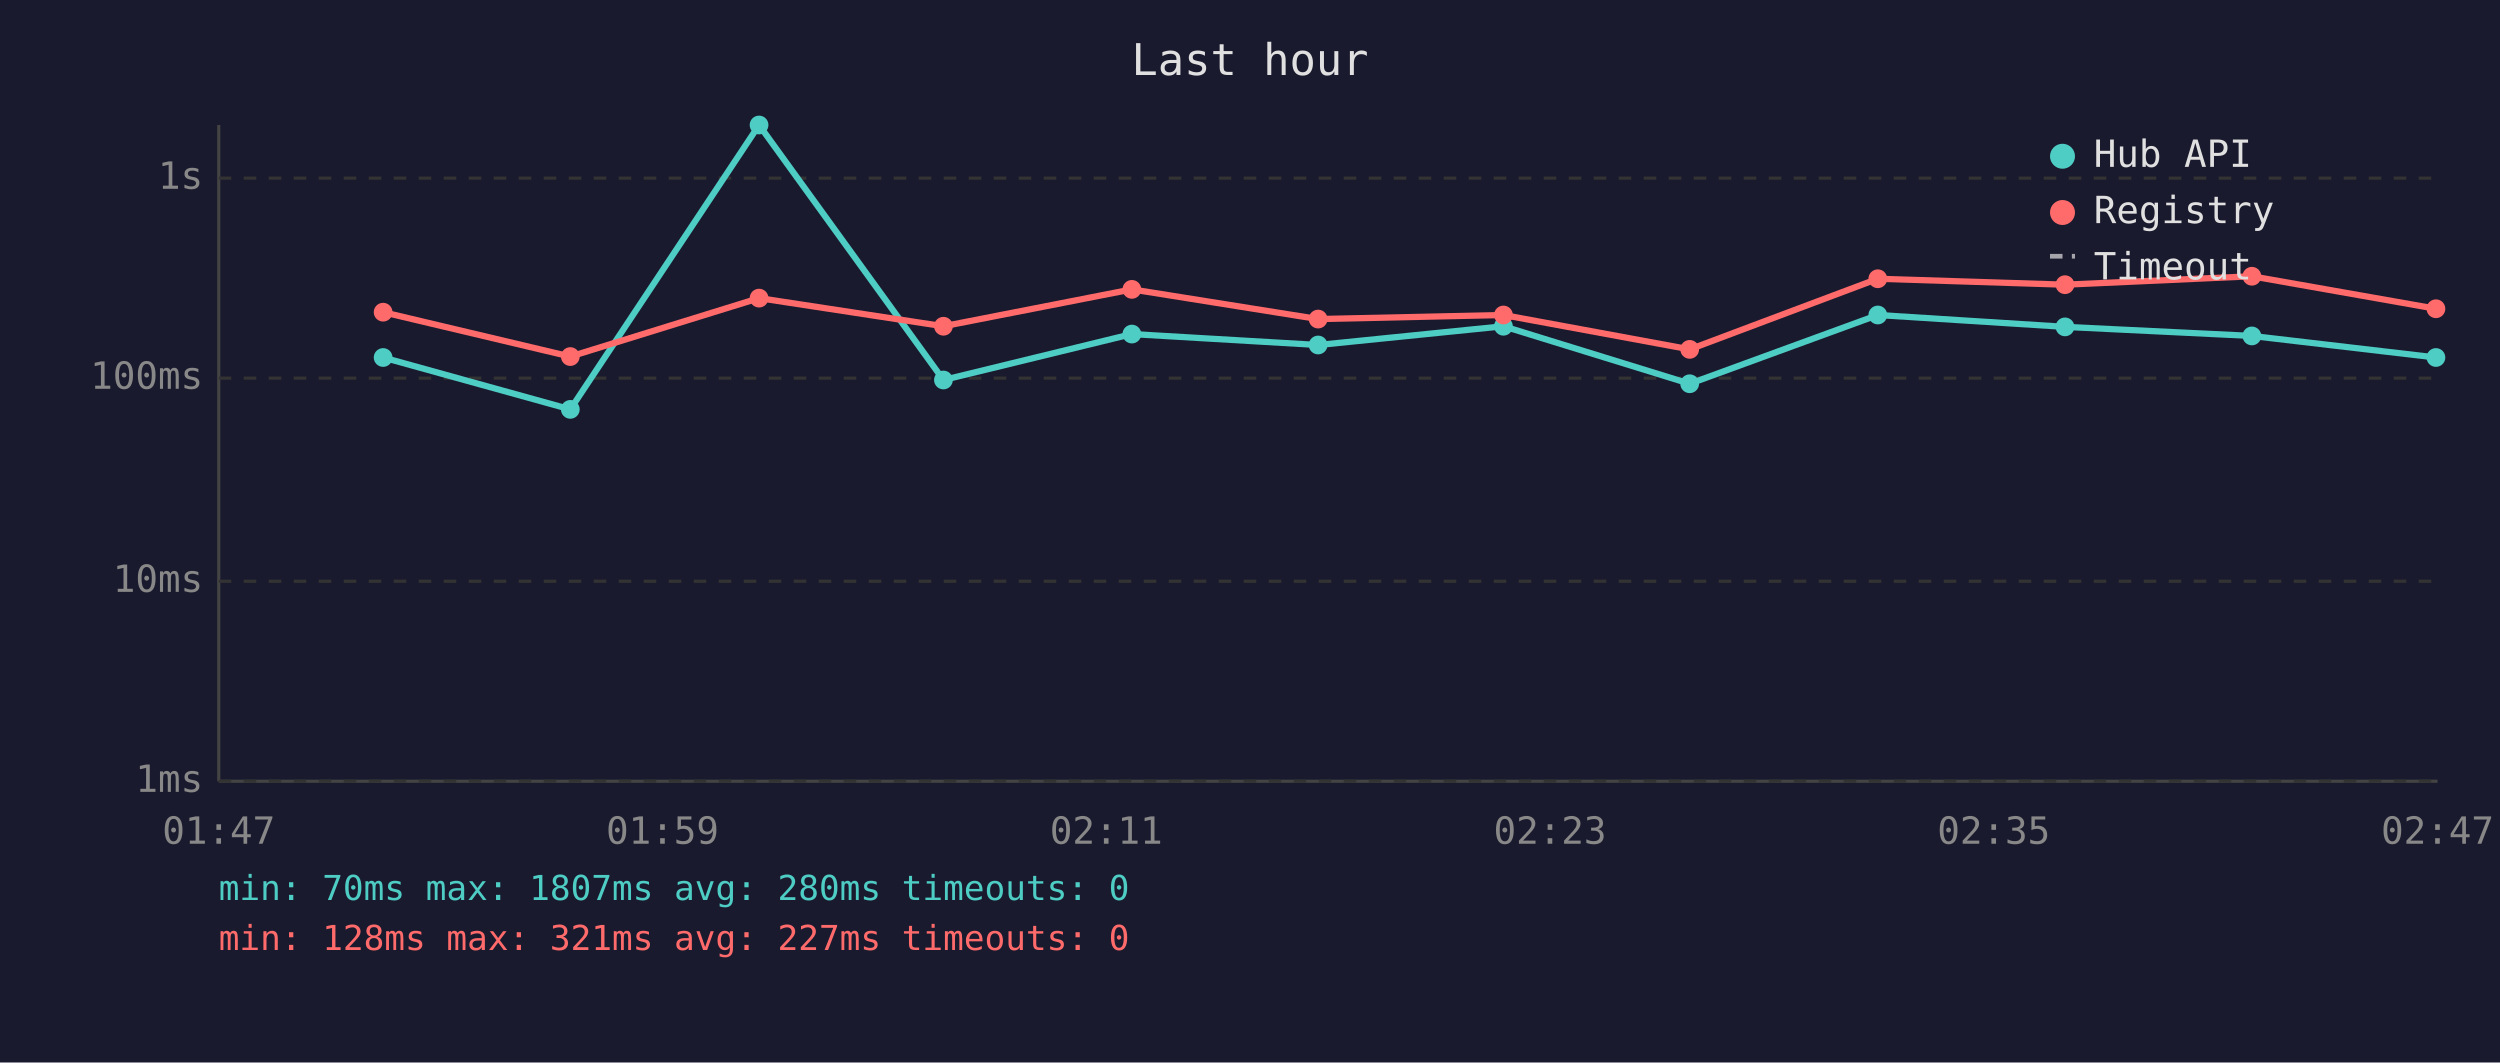
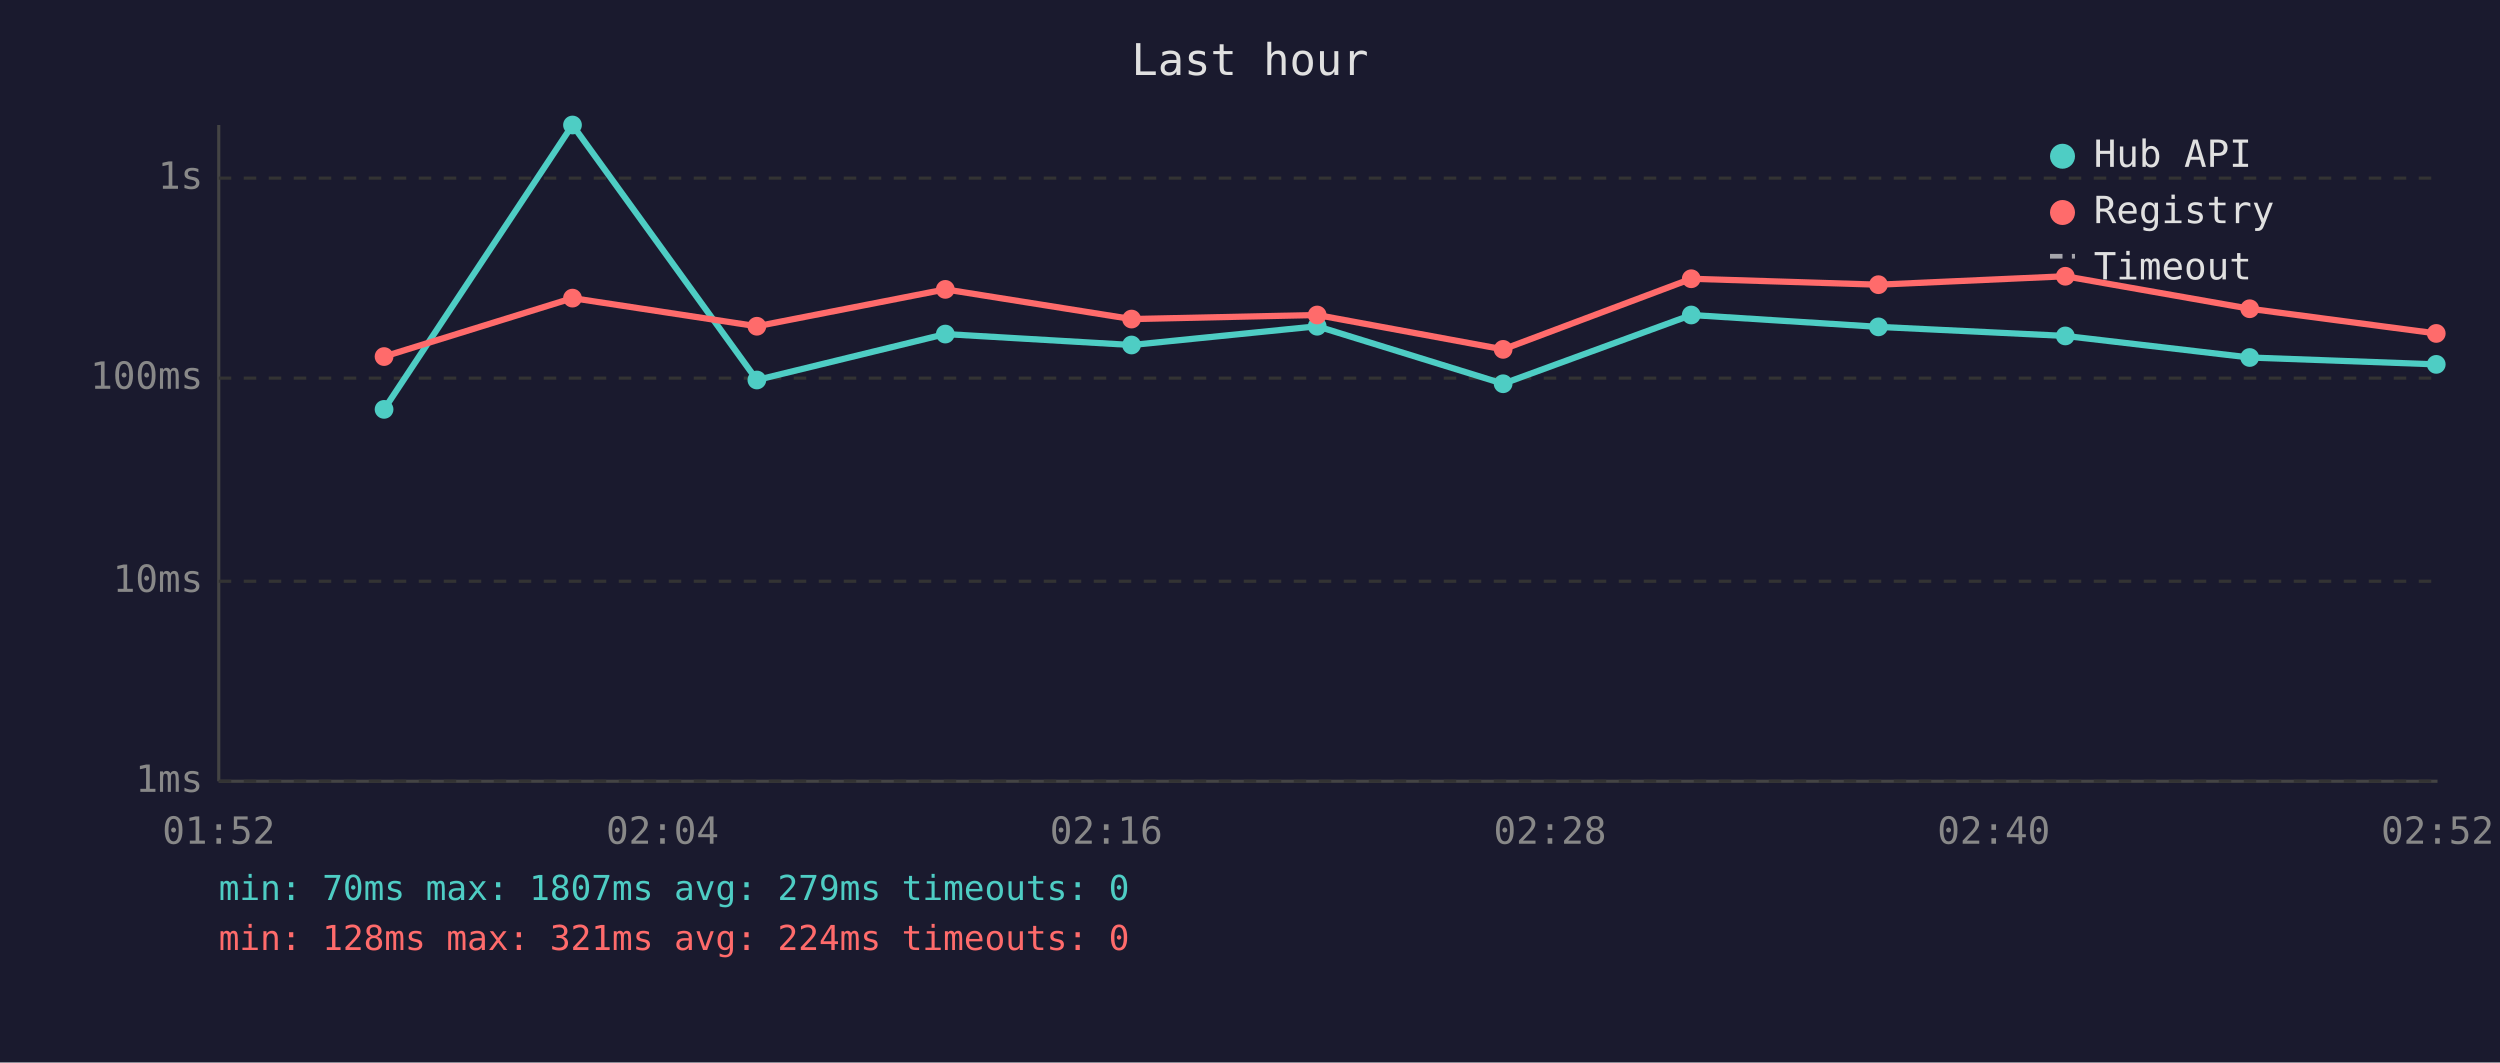
<svg xmlns="http://www.w3.org/2000/svg" viewBox="0 0 800 340" font-family="monospace" font-size="12">
  <rect width="800" height="340" fill="#1a1a2e" />
  <text x="400" y="24" fill="#e0e0e0" font-size="14" text-anchor="middle">Last hour</text>
  <line x1="70" y1="40" x2="70" y2="250" stroke="#444" stroke-width="1" />
  <line x1="70" y1="250" x2="780" y2="250" stroke="#444" stroke-width="1" />
  <line x1="70" y1="250" x2="780" y2="250" stroke="#333" stroke-width="1" stroke-dasharray="4" />
  <text x="65" y="250" fill="#888" text-anchor="end" dominant-baseline="middle">1ms</text>
  <line x1="70" y1="186" x2="780" y2="186" stroke="#333" stroke-width="1" stroke-dasharray="4" />
  <text x="65" y="186" fill="#888" text-anchor="end" dominant-baseline="middle">10ms</text>
  <line x1="70" y1="121" x2="780" y2="121" stroke="#333" stroke-width="1" stroke-dasharray="4" />
  <text x="65" y="121" fill="#888" text-anchor="end" dominant-baseline="middle">100ms</text>
  <line x1="70" y1="57" x2="780" y2="57" stroke="#333" stroke-width="1" stroke-dasharray="4" />
  <text x="65" y="57" fill="#888" text-anchor="end" dominant-baseline="middle">1s</text>
-   <text x="70" y="270" fill="#888" text-anchor="middle">01:47</text>
-   <text x="212" y="270" fill="#888" text-anchor="middle">01:59</text>
-   <text x="354" y="270" fill="#888" text-anchor="middle">02:11</text>
-   <text x="496" y="270" fill="#888" text-anchor="middle">02:23</text>
-   <text x="638" y="270" fill="#888" text-anchor="middle">02:35</text>
-   <text x="780" y="270" fill="#888" text-anchor="middle">02:47</text>
-   <polyline points="122.6,114.4 182.5,131.0 242.9,40.0 301.9,121.6 362.2,106.9 421.8,110.4 481.1,104.4 540.7,122.8 600.9,100.8 660.8,104.6 720.6,107.5 779.5,114.4" fill="none" stroke="#4ecdc4" stroke-width="2" opacity="1" />
-   <circle cx="122.6" cy="114.4" r="3" fill="#4ecdc4" />
-   <circle cx="182.5" cy="131.0" r="3" fill="#4ecdc4" />
-   <circle cx="242.9" cy="40.0" r="3" fill="#4ecdc4" />
-   <circle cx="301.9" cy="121.6" r="3" fill="#4ecdc4" />
-   <circle cx="362.2" cy="106.9" r="3" fill="#4ecdc4" />
-   <circle cx="421.8" cy="110.4" r="3" fill="#4ecdc4" />
-   <circle cx="481.1" cy="104.4" r="3" fill="#4ecdc4" />
-   <circle cx="540.7" cy="122.8" r="3" fill="#4ecdc4" />
-   <circle cx="600.9" cy="100.8" r="3" fill="#4ecdc4" />
-   <circle cx="660.8" cy="104.6" r="3" fill="#4ecdc4" />
-   <circle cx="720.6" cy="107.5" r="3" fill="#4ecdc4" />
-   <circle cx="779.5" cy="114.4" r="3" fill="#4ecdc4" />
-   <polyline points="122.6,99.9 182.5,114.1 242.9,95.4 301.9,104.4 362.2,92.6 421.8,102.1 481.1,100.8 540.7,111.8 600.9,89.2 660.8,91.1 720.6,88.4 779.5,98.8" fill="none" stroke="#ff6b6b" stroke-width="2" opacity="1" />
-   <circle cx="122.6" cy="99.9" r="3" fill="#ff6b6b" />
-   <circle cx="182.5" cy="114.1" r="3" fill="#ff6b6b" />
-   <circle cx="242.9" cy="95.4" r="3" fill="#ff6b6b" />
-   <circle cx="301.9" cy="104.4" r="3" fill="#ff6b6b" />
-   <circle cx="362.2" cy="92.6" r="3" fill="#ff6b6b" />
-   <circle cx="421.8" cy="102.1" r="3" fill="#ff6b6b" />
-   <circle cx="481.1" cy="100.8" r="3" fill="#ff6b6b" />
-   <circle cx="540.7" cy="111.8" r="3" fill="#ff6b6b" />
-   <circle cx="600.9" cy="89.2" r="3" fill="#ff6b6b" />
-   <circle cx="660.8" cy="91.1" r="3" fill="#ff6b6b" />
-   <circle cx="720.6" cy="88.4" r="3" fill="#ff6b6b" />
-   <circle cx="779.5" cy="98.8" r="3" fill="#ff6b6b" />
+   <text x="70" y="270" fill="#888" text-anchor="middle">01:52</text>
+   <text x="212" y="270" fill="#888" text-anchor="middle">02:04</text>
+   <text x="354" y="270" fill="#888" text-anchor="middle">02:16</text>
+   <text x="496" y="270" fill="#888" text-anchor="middle">02:28</text>
+   <text x="638" y="270" fill="#888" text-anchor="middle">02:40</text>
+   <text x="780" y="270" fill="#888" text-anchor="middle">02:52</text>
+   <polyline points="122.9,131.0 183.2,40.0 242.2,121.6 302.5,106.9 362.1,110.4 421.5,104.4 481.0,122.8 541.2,100.8 601.1,104.6 660.9,107.5 719.9,114.4 779.6,116.6" fill="none" stroke="#4ecdc4" stroke-width="2" opacity="1" />
+   <circle cx="122.9" cy="131.0" r="3" fill="#4ecdc4" />
+   <circle cx="183.2" cy="40.0" r="3" fill="#4ecdc4" />
+   <circle cx="242.2" cy="121.6" r="3" fill="#4ecdc4" />
+   <circle cx="302.5" cy="106.9" r="3" fill="#4ecdc4" />
+   <circle cx="362.1" cy="110.4" r="3" fill="#4ecdc4" />
+   <circle cx="421.5" cy="104.4" r="3" fill="#4ecdc4" />
+   <circle cx="481.0" cy="122.8" r="3" fill="#4ecdc4" />
+   <circle cx="541.2" cy="100.8" r="3" fill="#4ecdc4" />
+   <circle cx="601.1" cy="104.6" r="3" fill="#4ecdc4" />
+   <circle cx="660.9" cy="107.5" r="3" fill="#4ecdc4" />
+   <circle cx="719.9" cy="114.4" r="3" fill="#4ecdc4" />
+   <circle cx="779.6" cy="116.6" r="3" fill="#4ecdc4" />
+   <polyline points="122.9,114.1 183.2,95.4 242.2,104.4 302.5,92.6 362.1,102.1 421.5,100.8 481.0,111.8 541.2,89.2 601.1,91.1 660.9,88.4 719.9,98.8 779.6,106.7" fill="none" stroke="#ff6b6b" stroke-width="2" opacity="1" />
+   <circle cx="122.9" cy="114.1" r="3" fill="#ff6b6b" />
+   <circle cx="183.2" cy="95.4" r="3" fill="#ff6b6b" />
+   <circle cx="242.2" cy="104.4" r="3" fill="#ff6b6b" />
+   <circle cx="302.5" cy="92.6" r="3" fill="#ff6b6b" />
+   <circle cx="362.1" cy="102.1" r="3" fill="#ff6b6b" />
+   <circle cx="421.5" cy="100.8" r="3" fill="#ff6b6b" />
+   <circle cx="481.0" cy="111.8" r="3" fill="#ff6b6b" />
+   <circle cx="541.2" cy="89.2" r="3" fill="#ff6b6b" />
+   <circle cx="601.1" cy="91.1" r="3" fill="#ff6b6b" />
+   <circle cx="660.9" cy="88.4" r="3" fill="#ff6b6b" />
+   <circle cx="719.9" cy="98.8" r="3" fill="#ff6b6b" />
+   <circle cx="779.6" cy="106.7" r="3" fill="#ff6b6b" />
  <circle cx="660" cy="50" r="4" fill="#4ecdc4" />
  <text x="670" y="50" fill="#e0e0e0" dominant-baseline="middle">Hub API</text>
  <circle cx="660" cy="68" r="4" fill="#ff6b6b" />
  <text x="670" y="68" fill="#e0e0e0" dominant-baseline="middle">Registry</text>
  <line x1="656" y1="82" x2="664" y2="82" stroke="#e0e0e0" stroke-width="1.5" stroke-dasharray="4,3" opacity="0.7" />
  <text x="670" y="86" fill="#e0e0e0" dominant-baseline="middle">Timeout</text>
-   <text x="70" y="288" fill="#4ecdc4" font-size="11">min: 70ms  max: 1807ms  avg: 280ms  timeouts: 0</text>
-   <text x="70" y="304" fill="#ff6b6b" font-size="11">min: 128ms  max: 321ms  avg: 227ms  timeouts: 0</text>
+   <text x="70" y="288" fill="#4ecdc4" font-size="11">min: 70ms  max: 1807ms  avg: 279ms  timeouts: 0</text>
+   <text x="70" y="304" fill="#ff6b6b" font-size="11">min: 128ms  max: 321ms  avg: 224ms  timeouts: 0</text>
</svg>
